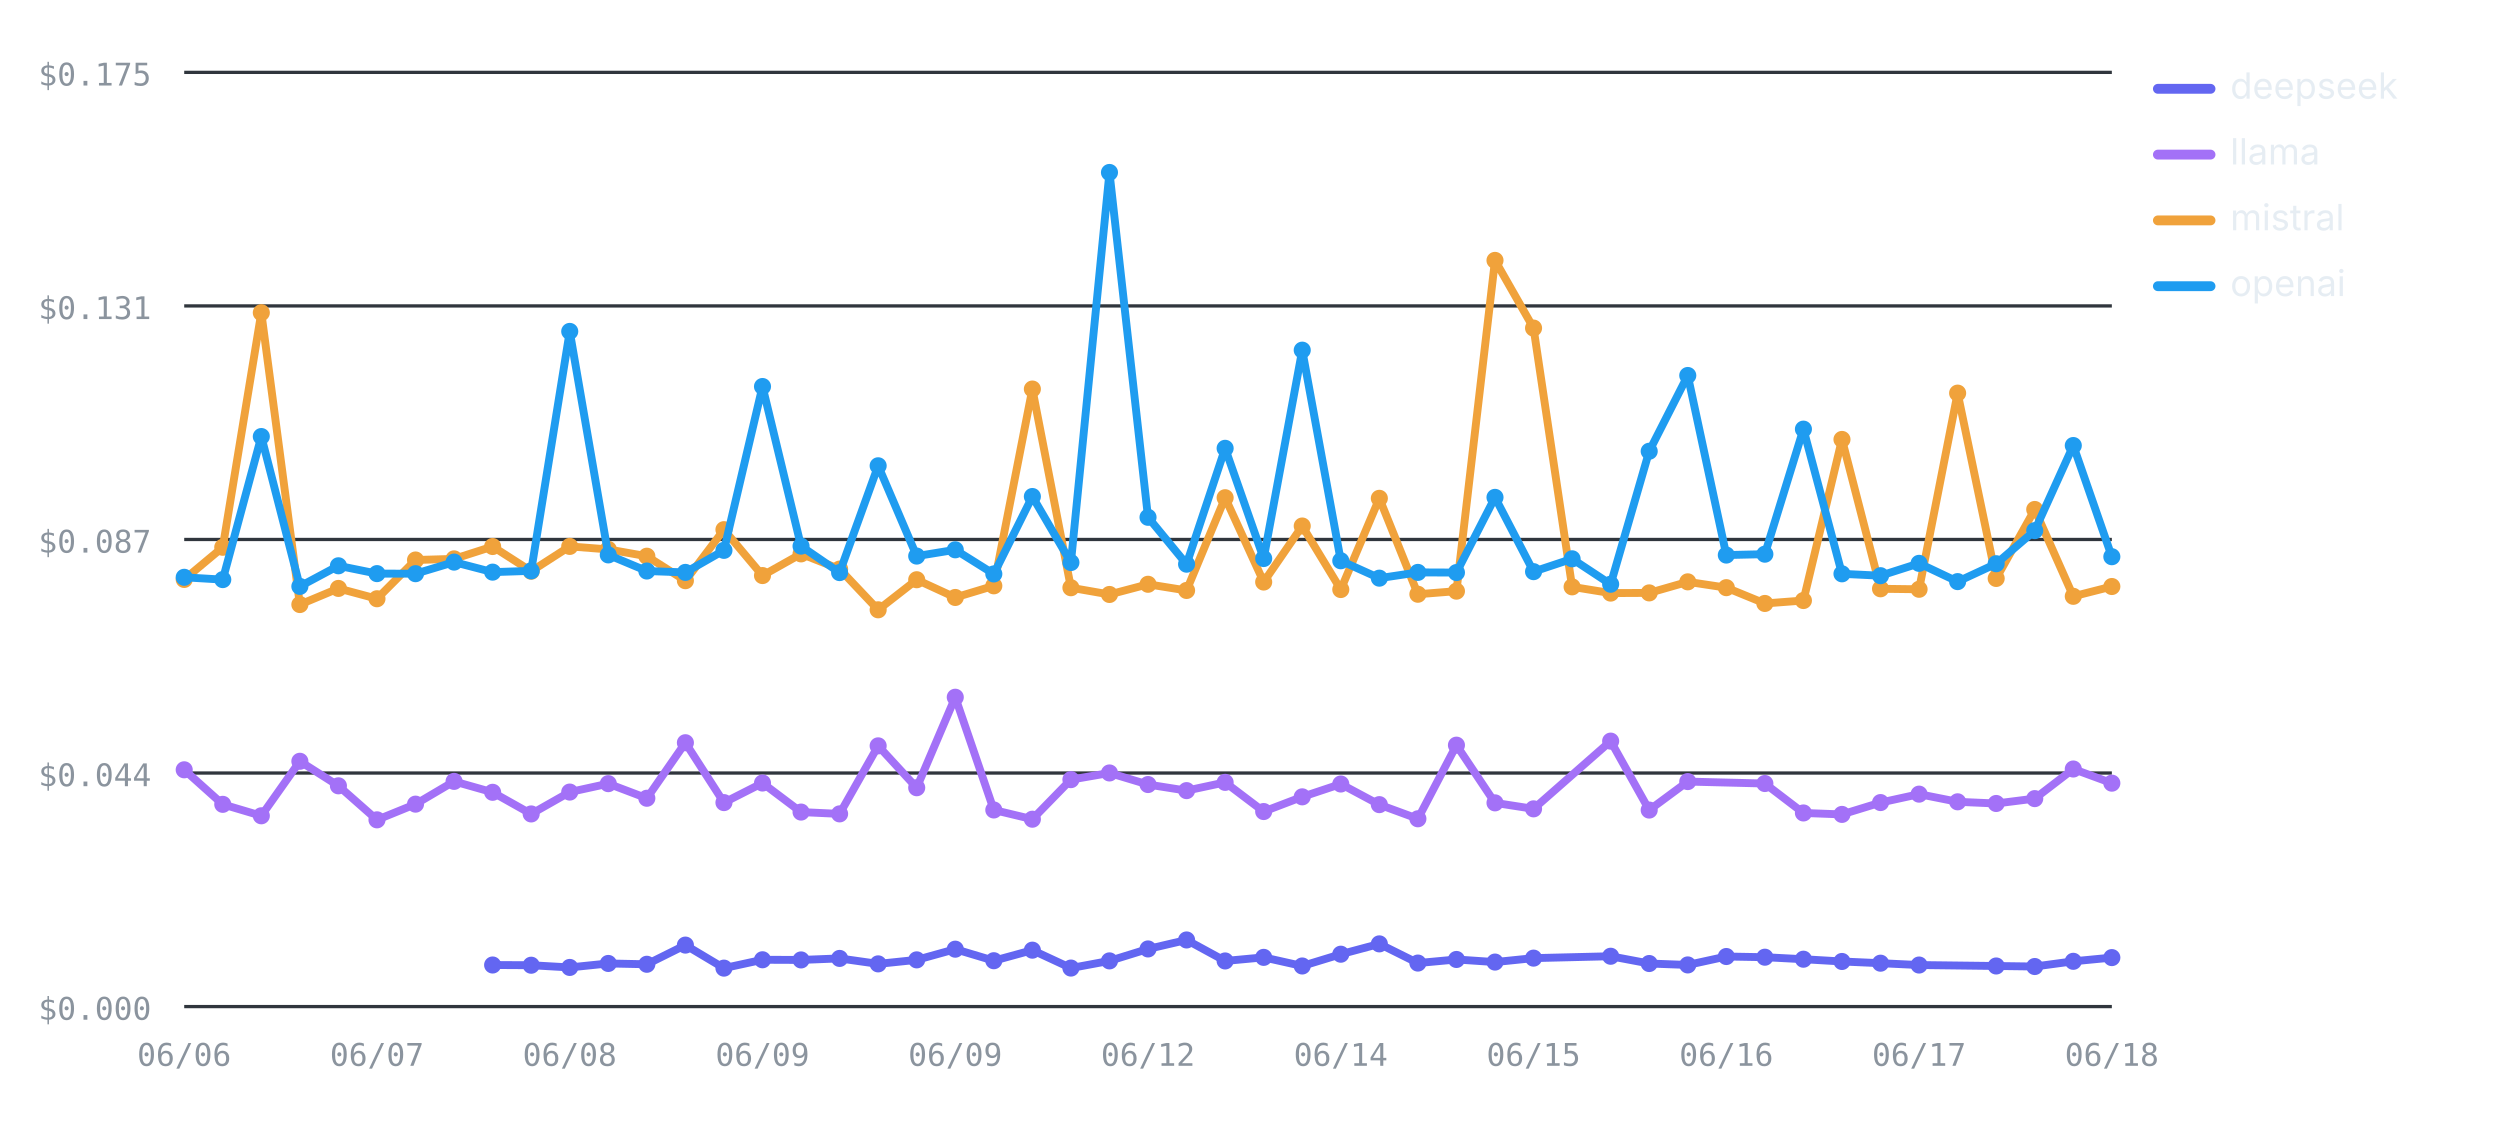
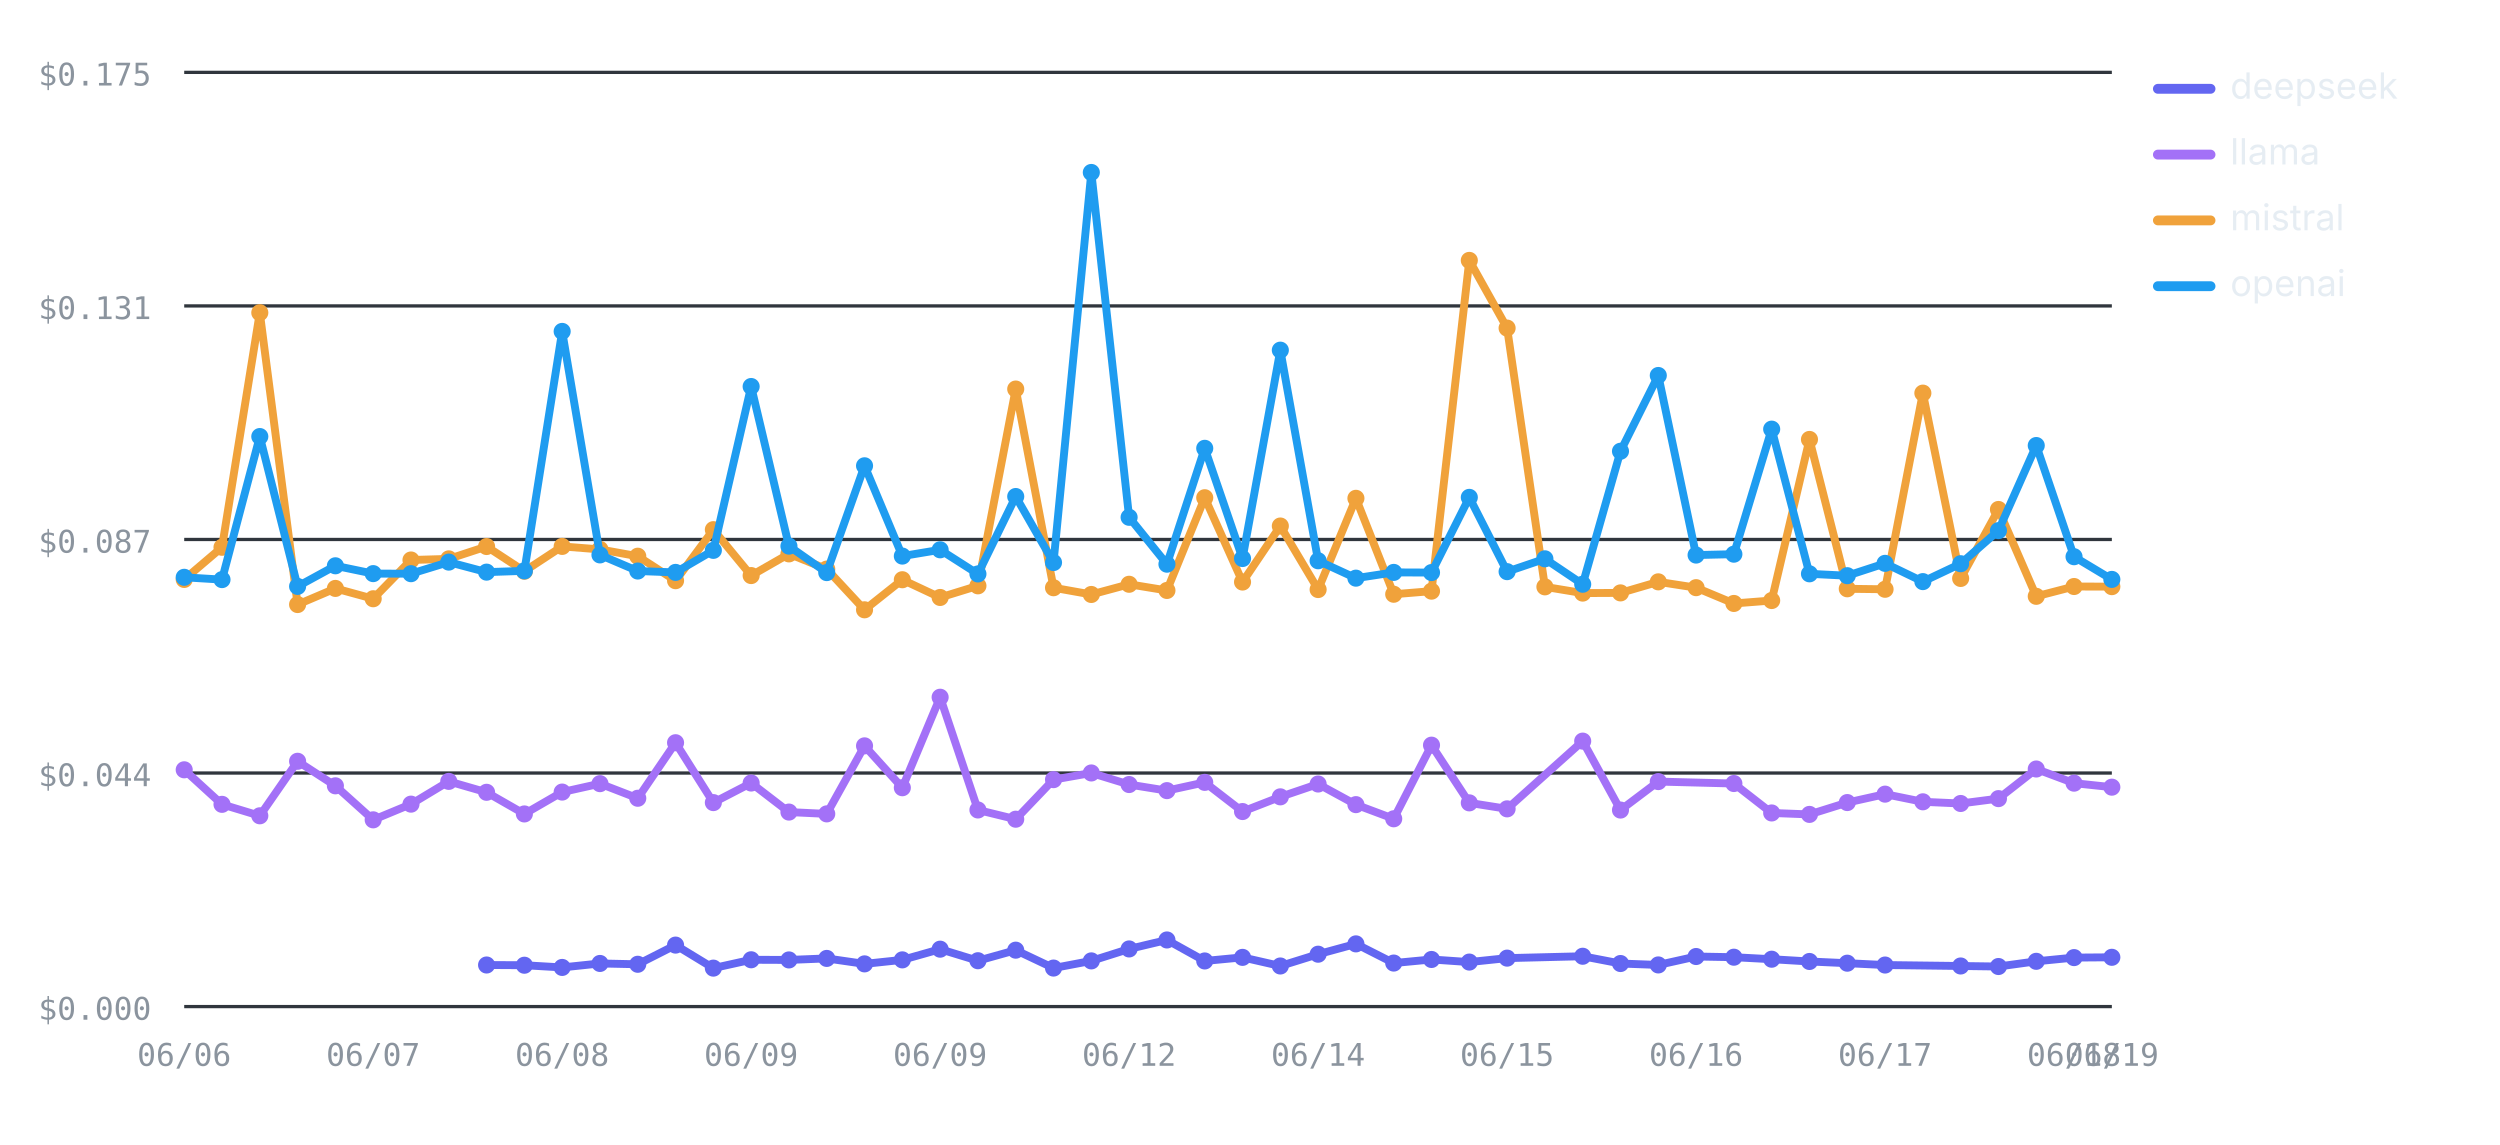
<svg xmlns="http://www.w3.org/2000/svg" viewBox="0 0 760 348" width="760" height="348" role="img" aria-label="Cost per test by provider over runs — openai highest, deepseek lowest" font-family="-apple-system,BlinkMacSystemFont,'Segoe UI',system-ui,sans-serif">
  <line x1="56" y1="306" x2="642" y2="306" stroke="#30363d" stroke-width="1" />
  <text x="46" y="310" font-size="9.5" font-weight="400" text-anchor="end" fill="#8b949e" font-family="ui-monospace,SFMono-Regular,Menlo,monospace">$0.000</text>
  <line x1="56" y1="235" x2="642" y2="235" stroke="#30363d" stroke-width="1" />
  <text x="46" y="239" font-size="9.5" font-weight="400" text-anchor="end" fill="#8b949e" font-family="ui-monospace,SFMono-Regular,Menlo,monospace">$0.044</text>
  <line x1="56" y1="164" x2="642" y2="164" stroke="#30363d" stroke-width="1" />
  <text x="46" y="168" font-size="9.5" font-weight="400" text-anchor="end" fill="#8b949e" font-family="ui-monospace,SFMono-Regular,Menlo,monospace">$0.087</text>
  <line x1="56" y1="93" x2="642" y2="93" stroke="#30363d" stroke-width="1" />
  <text x="46" y="97" font-size="9.5" font-weight="400" text-anchor="end" fill="#8b949e" font-family="ui-monospace,SFMono-Regular,Menlo,monospace">$0.131</text>
  <line x1="56" y1="22" x2="642" y2="22" stroke="#30363d" stroke-width="1" />
  <text x="46" y="26" font-size="9.5" font-weight="400" text-anchor="end" fill="#8b949e" font-family="ui-monospace,SFMono-Regular,Menlo,monospace">$0.175</text>
  <text x="56" y="324" font-size="9.5" font-weight="400" text-anchor="middle" fill="#8b949e" font-family="ui-monospace,SFMono-Regular,Menlo,monospace">06/06</text>
-   <text x="114.6" y="324" font-size="9.5" font-weight="400" text-anchor="middle" fill="#8b949e" font-family="ui-monospace,SFMono-Regular,Menlo,monospace">06/07</text>
-   <text x="173.2" y="324" font-size="9.5" font-weight="400" text-anchor="middle" fill="#8b949e" font-family="ui-monospace,SFMono-Regular,Menlo,monospace">06/08</text>
-   <text x="231.8" y="324" font-size="9.5" font-weight="400" text-anchor="middle" fill="#8b949e" font-family="ui-monospace,SFMono-Regular,Menlo,monospace">06/09</text>
-   <text x="290.4" y="324" font-size="9.5" font-weight="400" text-anchor="middle" fill="#8b949e" font-family="ui-monospace,SFMono-Regular,Menlo,monospace">06/09</text>
-   <text x="349" y="324" font-size="9.5" font-weight="400" text-anchor="middle" fill="#8b949e" font-family="ui-monospace,SFMono-Regular,Menlo,monospace">06/12</text>
-   <text x="407.6" y="324" font-size="9.5" font-weight="400" text-anchor="middle" fill="#8b949e" font-family="ui-monospace,SFMono-Regular,Menlo,monospace">06/14</text>
-   <text x="466.2" y="324" font-size="9.5" font-weight="400" text-anchor="middle" fill="#8b949e" font-family="ui-monospace,SFMono-Regular,Menlo,monospace">06/15</text>
-   <text x="524.8" y="324" font-size="9.5" font-weight="400" text-anchor="middle" fill="#8b949e" font-family="ui-monospace,SFMono-Regular,Menlo,monospace">06/16</text>
-   <text x="583.4" y="324" font-size="9.5" font-weight="400" text-anchor="middle" fill="#8b949e" font-family="ui-monospace,SFMono-Regular,Menlo,monospace">06/17</text>
-   <text x="642" y="324" font-size="9.5" font-weight="400" text-anchor="middle" fill="#8b949e" font-family="ui-monospace,SFMono-Regular,Menlo,monospace">06/18</text>
-   <polyline fill="none" stroke="#6366F1" stroke-width="2.4" stroke-linejoin="round" stroke-linecap="round" points="149.76,293.36 161.48,293.43 173.2,294.1 184.92,292.89 196.64,293.14 208.36,287.31 220.08,294.31 231.8,291.77 243.52,291.82 255.24,291.36 266.96,293.02 278.68,291.8 290.4,288.55 302.12,292.06 313.84,288.85 325.56,294.29 337.28,292.11 349,288.48 360.72,285.75 372.44,292.13 384.16,291.04 395.88,293.66 407.6,290.08 419.32,286.94 431.04,292.77 442.76,291.68 454.48,292.47 466.2,291.27 489.64,290.7 501.36,292.91 513.08,293.34 524.8,290.78 536.52,290.99 548.24,291.6 559.96,292.29 571.68,292.81 583.4,293.37 606.84,293.66 618.56,293.82 630.28,292.24 642,291.11" />
-   <circle cx="149.76" cy="293.36" r="2.6" fill="#6366F1" />
-   <circle cx="161.48" cy="293.43" r="2.6" fill="#6366F1" />
-   <circle cx="173.2" cy="294.1" r="2.6" fill="#6366F1" />
-   <circle cx="184.92" cy="292.89" r="2.6" fill="#6366F1" />
-   <circle cx="196.64" cy="293.14" r="2.6" fill="#6366F1" />
-   <circle cx="208.36" cy="287.31" r="2.6" fill="#6366F1" />
-   <circle cx="220.08" cy="294.31" r="2.6" fill="#6366F1" />
-   <circle cx="231.8" cy="291.77" r="2.6" fill="#6366F1" />
-   <circle cx="243.52" cy="291.82" r="2.6" fill="#6366F1" />
-   <circle cx="255.24" cy="291.36" r="2.6" fill="#6366F1" />
-   <circle cx="266.96" cy="293.02" r="2.6" fill="#6366F1" />
-   <circle cx="278.68" cy="291.8" r="2.6" fill="#6366F1" />
-   <circle cx="290.4" cy="288.55" r="2.6" fill="#6366F1" />
-   <circle cx="302.12" cy="292.06" r="2.6" fill="#6366F1" />
-   <circle cx="313.84" cy="288.85" r="2.6" fill="#6366F1" />
-   <circle cx="325.56" cy="294.29" r="2.6" fill="#6366F1" />
-   <circle cx="337.28" cy="292.11" r="2.6" fill="#6366F1" />
-   <circle cx="349" cy="288.48" r="2.6" fill="#6366F1" />
-   <circle cx="360.72" cy="285.75" r="2.6" fill="#6366F1" />
-   <circle cx="372.44" cy="292.13" r="2.6" fill="#6366F1" />
-   <circle cx="384.16" cy="291.04" r="2.6" fill="#6366F1" />
-   <circle cx="395.88" cy="293.66" r="2.6" fill="#6366F1" />
-   <circle cx="407.6" cy="290.08" r="2.6" fill="#6366F1" />
-   <circle cx="419.32" cy="286.94" r="2.6" fill="#6366F1" />
-   <circle cx="431.04" cy="292.77" r="2.6" fill="#6366F1" />
-   <circle cx="442.76" cy="291.68" r="2.6" fill="#6366F1" />
-   <circle cx="454.48" cy="292.47" r="2.6" fill="#6366F1" />
-   <circle cx="466.2" cy="291.27" r="2.6" fill="#6366F1" />
-   <circle cx="489.64" cy="290.7" r="2.6" fill="#6366F1" />
-   <circle cx="501.36" cy="292.91" r="2.6" fill="#6366F1" />
-   <circle cx="513.08" cy="293.34" r="2.6" fill="#6366F1" />
-   <circle cx="524.8" cy="290.78" r="2.6" fill="#6366F1" />
-   <circle cx="536.52" cy="290.99" r="2.6" fill="#6366F1" />
-   <circle cx="548.24" cy="291.6" r="2.6" fill="#6366F1" />
-   <circle cx="559.96" cy="292.29" r="2.6" fill="#6366F1" />
-   <circle cx="571.68" cy="292.81" r="2.6" fill="#6366F1" />
-   <circle cx="583.4" cy="293.37" r="2.6" fill="#6366F1" />
-   <circle cx="606.84" cy="293.66" r="2.6" fill="#6366F1" />
-   <circle cx="618.56" cy="293.82" r="2.6" fill="#6366F1" />
-   <circle cx="630.28" cy="292.24" r="2.6" fill="#6366F1" />
-   <circle cx="642" cy="291.11" r="2.6" fill="#6366F1" />
-   <polyline fill="none" stroke="#A371F7" stroke-width="2.4" stroke-linejoin="round" stroke-linecap="round" points="56,234.02 67.72,244.52 79.44,248 91.16,231.43 102.88,238.89 114.6,249.23 126.32,244.46 138.04,237.54 149.76,240.86 161.48,247.44 173.2,240.79 184.92,238.23 196.64,242.67 208.36,225.79 220.08,243.99 231.8,238.04 243.52,246.87 255.24,247.42 266.96,226.74 278.68,239.47 290.4,211.96 302.12,246.23 313.84,249.04 325.56,237.01 337.28,234.98 349,238.5 360.72,240.35 372.44,237.84 384.16,246.71 395.88,242.24 407.6,238.34 419.32,244.61 431.04,248.91 442.76,226.53 454.48,244.07 466.2,245.89 489.64,225.3 501.36,246.26 513.08,237.6 536.52,238.19 548.24,247.14 559.96,247.58 571.68,243.98 583.4,241.42 595.12,243.75 606.84,244.26 618.56,242.78 630.28,233.78 642,238.08" />
+   <text x="113.45" y="324" font-size="9.5" font-weight="400" text-anchor="middle" fill="#8b949e" font-family="ui-monospace,SFMono-Regular,Menlo,monospace">06/07</text>
+   <text x="170.9" y="324" font-size="9.5" font-weight="400" text-anchor="middle" fill="#8b949e" font-family="ui-monospace,SFMono-Regular,Menlo,monospace">06/08</text>
+   <text x="228.35" y="324" font-size="9.5" font-weight="400" text-anchor="middle" fill="#8b949e" font-family="ui-monospace,SFMono-Regular,Menlo,monospace">06/09</text>
+   <text x="285.8" y="324" font-size="9.5" font-weight="400" text-anchor="middle" fill="#8b949e" font-family="ui-monospace,SFMono-Regular,Menlo,monospace">06/09</text>
+   <text x="343.25" y="324" font-size="9.5" font-weight="400" text-anchor="middle" fill="#8b949e" font-family="ui-monospace,SFMono-Regular,Menlo,monospace">06/12</text>
+   <text x="400.71" y="324" font-size="9.5" font-weight="400" text-anchor="middle" fill="#8b949e" font-family="ui-monospace,SFMono-Regular,Menlo,monospace">06/14</text>
+   <text x="458.16" y="324" font-size="9.5" font-weight="400" text-anchor="middle" fill="#8b949e" font-family="ui-monospace,SFMono-Regular,Menlo,monospace">06/15</text>
+   <text x="515.61" y="324" font-size="9.5" font-weight="400" text-anchor="middle" fill="#8b949e" font-family="ui-monospace,SFMono-Regular,Menlo,monospace">06/16</text>
+   <text x="573.06" y="324" font-size="9.5" font-weight="400" text-anchor="middle" fill="#8b949e" font-family="ui-monospace,SFMono-Regular,Menlo,monospace">06/17</text>
+   <text x="630.51" y="324" font-size="9.5" font-weight="400" text-anchor="middle" fill="#8b949e" font-family="ui-monospace,SFMono-Regular,Menlo,monospace">06/18</text>
+   <text x="642" y="324" font-size="9.5" font-weight="400" text-anchor="middle" fill="#8b949e" font-family="ui-monospace,SFMono-Regular,Menlo,monospace">06/19</text>
+   <polyline fill="none" stroke="#6366F1" stroke-width="2.4" stroke-linejoin="round" stroke-linecap="round" points="147.92,293.36 159.41,293.43 170.9,294.1 182.39,292.89 193.88,293.14 205.37,287.31 216.86,294.31 228.35,291.77 239.84,291.82 251.33,291.36 262.82,293.02 274.31,291.8 285.8,288.55 297.29,292.06 308.78,288.85 320.27,294.29 331.76,292.11 343.25,288.48 354.75,285.75 366.24,292.13 377.73,291.04 389.22,293.66 400.71,290.08 412.2,286.94 423.69,292.77 435.18,291.68 446.67,292.47 458.16,291.27 481.14,290.7 492.63,292.91 504.12,293.34 515.61,290.78 527.1,290.99 538.59,291.6 550.08,292.29 561.57,292.81 573.06,293.37 596.04,293.66 607.53,293.82 619.02,292.24 630.51,291.11 642,291.02" />
+   <circle cx="147.92" cy="293.36" r="2.6" fill="#6366F1" />
+   <circle cx="159.41" cy="293.43" r="2.6" fill="#6366F1" />
+   <circle cx="170.9" cy="294.1" r="2.6" fill="#6366F1" />
+   <circle cx="182.39" cy="292.89" r="2.6" fill="#6366F1" />
+   <circle cx="193.88" cy="293.14" r="2.6" fill="#6366F1" />
+   <circle cx="205.37" cy="287.31" r="2.6" fill="#6366F1" />
+   <circle cx="216.86" cy="294.31" r="2.6" fill="#6366F1" />
+   <circle cx="228.35" cy="291.77" r="2.6" fill="#6366F1" />
+   <circle cx="239.84" cy="291.82" r="2.6" fill="#6366F1" />
+   <circle cx="251.33" cy="291.36" r="2.6" fill="#6366F1" />
+   <circle cx="262.82" cy="293.02" r="2.6" fill="#6366F1" />
+   <circle cx="274.31" cy="291.8" r="2.6" fill="#6366F1" />
+   <circle cx="285.8" cy="288.55" r="2.6" fill="#6366F1" />
+   <circle cx="297.29" cy="292.06" r="2.6" fill="#6366F1" />
+   <circle cx="308.78" cy="288.85" r="2.6" fill="#6366F1" />
+   <circle cx="320.27" cy="294.29" r="2.6" fill="#6366F1" />
+   <circle cx="331.76" cy="292.11" r="2.6" fill="#6366F1" />
+   <circle cx="343.25" cy="288.48" r="2.6" fill="#6366F1" />
+   <circle cx="354.75" cy="285.75" r="2.6" fill="#6366F1" />
+   <circle cx="366.24" cy="292.13" r="2.6" fill="#6366F1" />
+   <circle cx="377.73" cy="291.04" r="2.6" fill="#6366F1" />
+   <circle cx="389.22" cy="293.66" r="2.6" fill="#6366F1" />
+   <circle cx="400.71" cy="290.08" r="2.6" fill="#6366F1" />
+   <circle cx="412.2" cy="286.94" r="2.6" fill="#6366F1" />
+   <circle cx="423.69" cy="292.77" r="2.6" fill="#6366F1" />
+   <circle cx="435.18" cy="291.68" r="2.6" fill="#6366F1" />
+   <circle cx="446.67" cy="292.47" r="2.6" fill="#6366F1" />
+   <circle cx="458.16" cy="291.27" r="2.6" fill="#6366F1" />
+   <circle cx="481.14" cy="290.7" r="2.6" fill="#6366F1" />
+   <circle cx="492.63" cy="292.91" r="2.6" fill="#6366F1" />
+   <circle cx="504.12" cy="293.34" r="2.6" fill="#6366F1" />
+   <circle cx="515.61" cy="290.78" r="2.6" fill="#6366F1" />
+   <circle cx="527.1" cy="290.99" r="2.6" fill="#6366F1" />
+   <circle cx="538.59" cy="291.6" r="2.6" fill="#6366F1" />
+   <circle cx="550.08" cy="292.29" r="2.6" fill="#6366F1" />
+   <circle cx="561.57" cy="292.81" r="2.6" fill="#6366F1" />
+   <circle cx="573.06" cy="293.37" r="2.6" fill="#6366F1" />
+   <circle cx="596.04" cy="293.66" r="2.6" fill="#6366F1" />
+   <circle cx="607.53" cy="293.82" r="2.6" fill="#6366F1" />
+   <circle cx="619.02" cy="292.24" r="2.6" fill="#6366F1" />
+   <circle cx="630.51" cy="291.11" r="2.6" fill="#6366F1" />
+   <circle cx="642" cy="291.02" r="2.6" fill="#6366F1" />
+   <polyline fill="none" stroke="#A371F7" stroke-width="2.4" stroke-linejoin="round" stroke-linecap="round" points="56,234.02 67.49,244.52 78.98,248 90.47,231.43 101.96,238.89 113.45,249.23 124.94,244.46 136.43,237.54 147.92,240.86 159.41,247.44 170.9,240.79 182.39,238.23 193.88,242.67 205.37,225.79 216.86,243.99 228.35,238.04 239.84,246.87 251.33,247.42 262.82,226.74 274.31,239.47 285.8,211.96 297.29,246.23 308.78,249.04 320.27,237.01 331.76,234.98 343.25,238.5 354.75,240.35 366.24,237.84 377.73,246.71 389.22,242.24 400.71,238.34 412.2,244.61 423.69,248.91 435.18,226.53 446.67,244.07 458.16,245.89 481.14,225.3 492.63,246.26 504.12,237.6 527.1,238.19 538.59,247.14 550.08,247.58 561.57,243.98 573.06,241.42 584.55,243.75 596.04,244.26 607.53,242.78 619.02,233.78 630.51,238.08 642,239.3" />
  <circle cx="56" cy="234.02" r="2.6" fill="#A371F7" />
-   <circle cx="67.72" cy="244.52" r="2.6" fill="#A371F7" />
-   <circle cx="79.44" cy="248" r="2.6" fill="#A371F7" />
-   <circle cx="91.16" cy="231.43" r="2.6" fill="#A371F7" />
-   <circle cx="102.88" cy="238.89" r="2.6" fill="#A371F7" />
-   <circle cx="114.6" cy="249.23" r="2.6" fill="#A371F7" />
-   <circle cx="126.32" cy="244.46" r="2.6" fill="#A371F7" />
-   <circle cx="138.04" cy="237.54" r="2.6" fill="#A371F7" />
-   <circle cx="149.76" cy="240.86" r="2.6" fill="#A371F7" />
-   <circle cx="161.48" cy="247.44" r="2.6" fill="#A371F7" />
-   <circle cx="173.2" cy="240.79" r="2.6" fill="#A371F7" />
-   <circle cx="184.92" cy="238.23" r="2.6" fill="#A371F7" />
-   <circle cx="196.64" cy="242.67" r="2.6" fill="#A371F7" />
-   <circle cx="208.36" cy="225.79" r="2.6" fill="#A371F7" />
-   <circle cx="220.08" cy="243.99" r="2.6" fill="#A371F7" />
-   <circle cx="231.8" cy="238.04" r="2.6" fill="#A371F7" />
-   <circle cx="243.52" cy="246.87" r="2.6" fill="#A371F7" />
-   <circle cx="255.24" cy="247.42" r="2.6" fill="#A371F7" />
-   <circle cx="266.96" cy="226.74" r="2.6" fill="#A371F7" />
-   <circle cx="278.68" cy="239.47" r="2.6" fill="#A371F7" />
-   <circle cx="290.4" cy="211.96" r="2.6" fill="#A371F7" />
-   <circle cx="302.12" cy="246.23" r="2.6" fill="#A371F7" />
-   <circle cx="313.84" cy="249.04" r="2.6" fill="#A371F7" />
-   <circle cx="325.56" cy="237.01" r="2.6" fill="#A371F7" />
-   <circle cx="337.28" cy="234.98" r="2.6" fill="#A371F7" />
-   <circle cx="349" cy="238.5" r="2.6" fill="#A371F7" />
-   <circle cx="360.72" cy="240.35" r="2.6" fill="#A371F7" />
-   <circle cx="372.44" cy="237.84" r="2.6" fill="#A371F7" />
-   <circle cx="384.16" cy="246.71" r="2.6" fill="#A371F7" />
-   <circle cx="395.88" cy="242.24" r="2.6" fill="#A371F7" />
-   <circle cx="407.6" cy="238.34" r="2.6" fill="#A371F7" />
-   <circle cx="419.32" cy="244.61" r="2.6" fill="#A371F7" />
-   <circle cx="431.04" cy="248.91" r="2.6" fill="#A371F7" />
-   <circle cx="442.76" cy="226.53" r="2.6" fill="#A371F7" />
-   <circle cx="454.48" cy="244.07" r="2.6" fill="#A371F7" />
-   <circle cx="466.2" cy="245.89" r="2.6" fill="#A371F7" />
-   <circle cx="489.64" cy="225.3" r="2.6" fill="#A371F7" />
-   <circle cx="501.36" cy="246.26" r="2.6" fill="#A371F7" />
-   <circle cx="513.08" cy="237.6" r="2.6" fill="#A371F7" />
-   <circle cx="536.52" cy="238.19" r="2.6" fill="#A371F7" />
-   <circle cx="548.24" cy="247.14" r="2.6" fill="#A371F7" />
-   <circle cx="559.96" cy="247.58" r="2.6" fill="#A371F7" />
-   <circle cx="571.68" cy="243.98" r="2.6" fill="#A371F7" />
-   <circle cx="583.4" cy="241.42" r="2.6" fill="#A371F7" />
-   <circle cx="595.12" cy="243.75" r="2.6" fill="#A371F7" />
-   <circle cx="606.84" cy="244.26" r="2.6" fill="#A371F7" />
-   <circle cx="618.56" cy="242.78" r="2.6" fill="#A371F7" />
-   <circle cx="630.28" cy="233.78" r="2.6" fill="#A371F7" />
-   <circle cx="642" cy="238.08" r="2.6" fill="#A371F7" />
-   <polyline fill="none" stroke="#F0A23B" stroke-width="2.4" stroke-linejoin="round" stroke-linecap="round" points="56,176.15 67.72,166.37 79.44,95.06 91.16,183.78 102.88,178.88 114.6,182.02 126.32,170.24 138.04,169.9 149.76,166.14 161.48,173.66 173.2,166.11 184.92,167.02 196.64,169.09 208.36,176.53 220.08,161.02 231.8,174.97 243.52,168.38 255.24,173 266.96,185.38 278.68,176.24 290.4,181.63 302.12,178.09 313.84,118.27 325.56,178.67 337.28,180.72 349,177.62 360.72,179.5 372.44,151.31 384.16,176.94 395.88,159.91 407.6,179.22 419.32,151.49 431.04,180.65 442.76,179.71 454.48,79.16 466.2,99.74 477.92,178.4 489.64,180.3 501.36,180.24 513.08,176.88 524.8,178.65 536.52,183.45 548.24,182.56 559.96,133.59 571.68,178.99 583.4,179.14 595.12,119.51 606.84,175.85 618.56,154.88 630.28,181.28 642,178.3" />
+   <circle cx="67.49" cy="244.52" r="2.6" fill="#A371F7" />
+   <circle cx="78.98" cy="248" r="2.6" fill="#A371F7" />
+   <circle cx="90.47" cy="231.43" r="2.6" fill="#A371F7" />
+   <circle cx="101.96" cy="238.89" r="2.6" fill="#A371F7" />
+   <circle cx="113.45" cy="249.23" r="2.6" fill="#A371F7" />
+   <circle cx="124.94" cy="244.46" r="2.6" fill="#A371F7" />
+   <circle cx="136.43" cy="237.54" r="2.6" fill="#A371F7" />
+   <circle cx="147.92" cy="240.86" r="2.6" fill="#A371F7" />
+   <circle cx="159.41" cy="247.44" r="2.6" fill="#A371F7" />
+   <circle cx="170.9" cy="240.79" r="2.6" fill="#A371F7" />
+   <circle cx="182.39" cy="238.23" r="2.6" fill="#A371F7" />
+   <circle cx="193.88" cy="242.67" r="2.6" fill="#A371F7" />
+   <circle cx="205.37" cy="225.79" r="2.6" fill="#A371F7" />
+   <circle cx="216.86" cy="243.99" r="2.6" fill="#A371F7" />
+   <circle cx="228.35" cy="238.04" r="2.6" fill="#A371F7" />
+   <circle cx="239.84" cy="246.87" r="2.6" fill="#A371F7" />
+   <circle cx="251.33" cy="247.42" r="2.6" fill="#A371F7" />
+   <circle cx="262.82" cy="226.74" r="2.6" fill="#A371F7" />
+   <circle cx="274.31" cy="239.47" r="2.6" fill="#A371F7" />
+   <circle cx="285.8" cy="211.96" r="2.6" fill="#A371F7" />
+   <circle cx="297.29" cy="246.23" r="2.6" fill="#A371F7" />
+   <circle cx="308.78" cy="249.04" r="2.6" fill="#A371F7" />
+   <circle cx="320.27" cy="237.01" r="2.6" fill="#A371F7" />
+   <circle cx="331.76" cy="234.98" r="2.6" fill="#A371F7" />
+   <circle cx="343.25" cy="238.5" r="2.6" fill="#A371F7" />
+   <circle cx="354.75" cy="240.35" r="2.6" fill="#A371F7" />
+   <circle cx="366.24" cy="237.84" r="2.6" fill="#A371F7" />
+   <circle cx="377.73" cy="246.71" r="2.6" fill="#A371F7" />
+   <circle cx="389.22" cy="242.24" r="2.6" fill="#A371F7" />
+   <circle cx="400.71" cy="238.34" r="2.6" fill="#A371F7" />
+   <circle cx="412.2" cy="244.61" r="2.6" fill="#A371F7" />
+   <circle cx="423.69" cy="248.91" r="2.6" fill="#A371F7" />
+   <circle cx="435.18" cy="226.53" r="2.6" fill="#A371F7" />
+   <circle cx="446.67" cy="244.07" r="2.6" fill="#A371F7" />
+   <circle cx="458.16" cy="245.89" r="2.6" fill="#A371F7" />
+   <circle cx="481.14" cy="225.3" r="2.6" fill="#A371F7" />
+   <circle cx="492.63" cy="246.26" r="2.6" fill="#A371F7" />
+   <circle cx="504.12" cy="237.6" r="2.6" fill="#A371F7" />
+   <circle cx="527.1" cy="238.19" r="2.6" fill="#A371F7" />
+   <circle cx="538.59" cy="247.14" r="2.6" fill="#A371F7" />
+   <circle cx="550.08" cy="247.58" r="2.6" fill="#A371F7" />
+   <circle cx="561.57" cy="243.98" r="2.6" fill="#A371F7" />
+   <circle cx="573.06" cy="241.42" r="2.6" fill="#A371F7" />
+   <circle cx="584.55" cy="243.75" r="2.6" fill="#A371F7" />
+   <circle cx="596.04" cy="244.26" r="2.6" fill="#A371F7" />
+   <circle cx="607.53" cy="242.78" r="2.6" fill="#A371F7" />
+   <circle cx="619.02" cy="233.78" r="2.6" fill="#A371F7" />
+   <circle cx="630.51" cy="238.08" r="2.6" fill="#A371F7" />
+   <circle cx="642" cy="239.3" r="2.6" fill="#A371F7" />
+   <polyline fill="none" stroke="#F0A23B" stroke-width="2.4" stroke-linejoin="round" stroke-linecap="round" points="56,176.15 67.49,166.37 78.98,95.06 90.47,183.78 101.96,178.88 113.45,182.02 124.94,170.24 136.43,169.9 147.92,166.14 159.41,173.66 170.9,166.11 182.39,167.02 193.88,169.09 205.37,176.53 216.86,161.02 228.35,174.97 239.84,168.38 251.33,173 262.82,185.38 274.31,176.24 285.8,181.63 297.29,178.09 308.78,118.27 320.27,178.67 331.76,180.72 343.25,177.62 354.75,179.5 366.24,151.31 377.73,176.94 389.22,159.91 400.71,179.22 412.2,151.49 423.69,180.65 435.18,179.71 446.67,79.16 458.16,99.74 469.65,178.4 481.14,180.3 492.63,180.24 504.12,176.88 515.61,178.65 527.1,183.45 538.59,182.56 550.08,133.59 561.57,178.99 573.06,179.14 584.55,119.51 596.04,175.85 607.53,154.88 619.02,181.28 630.51,178.3 642,178.34" />
  <circle cx="56" cy="176.15" r="2.6" fill="#F0A23B" />
-   <circle cx="67.72" cy="166.37" r="2.6" fill="#F0A23B" />
-   <circle cx="79.44" cy="95.06" r="2.6" fill="#F0A23B" />
-   <circle cx="91.16" cy="183.78" r="2.6" fill="#F0A23B" />
-   <circle cx="102.88" cy="178.88" r="2.6" fill="#F0A23B" />
-   <circle cx="114.6" cy="182.02" r="2.6" fill="#F0A23B" />
-   <circle cx="126.32" cy="170.24" r="2.6" fill="#F0A23B" />
-   <circle cx="138.04" cy="169.9" r="2.6" fill="#F0A23B" />
-   <circle cx="149.76" cy="166.14" r="2.6" fill="#F0A23B" />
-   <circle cx="161.48" cy="173.66" r="2.6" fill="#F0A23B" />
-   <circle cx="173.2" cy="166.11" r="2.6" fill="#F0A23B" />
-   <circle cx="184.92" cy="167.02" r="2.6" fill="#F0A23B" />
-   <circle cx="196.64" cy="169.09" r="2.6" fill="#F0A23B" />
-   <circle cx="208.36" cy="176.53" r="2.6" fill="#F0A23B" />
-   <circle cx="220.08" cy="161.02" r="2.6" fill="#F0A23B" />
-   <circle cx="231.8" cy="174.97" r="2.6" fill="#F0A23B" />
-   <circle cx="243.52" cy="168.38" r="2.6" fill="#F0A23B" />
-   <circle cx="255.24" cy="173" r="2.6" fill="#F0A23B" />
-   <circle cx="266.96" cy="185.38" r="2.6" fill="#F0A23B" />
-   <circle cx="278.68" cy="176.24" r="2.6" fill="#F0A23B" />
-   <circle cx="290.4" cy="181.63" r="2.6" fill="#F0A23B" />
-   <circle cx="302.12" cy="178.09" r="2.6" fill="#F0A23B" />
-   <circle cx="313.84" cy="118.27" r="2.6" fill="#F0A23B" />
-   <circle cx="325.56" cy="178.67" r="2.6" fill="#F0A23B" />
-   <circle cx="337.28" cy="180.72" r="2.6" fill="#F0A23B" />
-   <circle cx="349" cy="177.62" r="2.6" fill="#F0A23B" />
-   <circle cx="360.72" cy="179.5" r="2.6" fill="#F0A23B" />
-   <circle cx="372.44" cy="151.31" r="2.6" fill="#F0A23B" />
-   <circle cx="384.16" cy="176.94" r="2.6" fill="#F0A23B" />
-   <circle cx="395.88" cy="159.91" r="2.6" fill="#F0A23B" />
-   <circle cx="407.6" cy="179.22" r="2.6" fill="#F0A23B" />
-   <circle cx="419.32" cy="151.49" r="2.6" fill="#F0A23B" />
-   <circle cx="431.04" cy="180.65" r="2.6" fill="#F0A23B" />
-   <circle cx="442.76" cy="179.71" r="2.6" fill="#F0A23B" />
-   <circle cx="454.48" cy="79.16" r="2.6" fill="#F0A23B" />
-   <circle cx="466.2" cy="99.74" r="2.6" fill="#F0A23B" />
-   <circle cx="477.92" cy="178.4" r="2.6" fill="#F0A23B" />
-   <circle cx="489.64" cy="180.3" r="2.6" fill="#F0A23B" />
-   <circle cx="501.36" cy="180.24" r="2.6" fill="#F0A23B" />
-   <circle cx="513.08" cy="176.88" r="2.6" fill="#F0A23B" />
-   <circle cx="524.8" cy="178.65" r="2.6" fill="#F0A23B" />
-   <circle cx="536.52" cy="183.45" r="2.6" fill="#F0A23B" />
-   <circle cx="548.24" cy="182.56" r="2.6" fill="#F0A23B" />
-   <circle cx="559.96" cy="133.59" r="2.6" fill="#F0A23B" />
-   <circle cx="571.68" cy="178.99" r="2.6" fill="#F0A23B" />
-   <circle cx="583.4" cy="179.14" r="2.6" fill="#F0A23B" />
-   <circle cx="595.12" cy="119.51" r="2.6" fill="#F0A23B" />
-   <circle cx="606.84" cy="175.85" r="2.6" fill="#F0A23B" />
-   <circle cx="618.56" cy="154.88" r="2.6" fill="#F0A23B" />
-   <circle cx="630.28" cy="181.28" r="2.6" fill="#F0A23B" />
-   <circle cx="642" cy="178.3" r="2.6" fill="#F0A23B" />
-   <polyline fill="none" stroke="#1F9CF0" stroke-width="2.4" stroke-linejoin="round" stroke-linecap="round" points="56,175.5 67.72,176.2 79.44,132.71 91.16,178.27 102.88,172 114.6,174.38 126.32,174.4 138.04,170.88 149.76,173.93 161.48,173.54 173.2,100.75 184.92,168.69 196.64,173.59 208.36,174.01 220.08,167.31 231.8,117.5 243.52,166.02 255.24,174.07 266.96,141.6 278.68,169.05 290.4,167.14 302.12,174.48 313.84,150.94 325.56,171.01 337.28,52.43 349,157.26 360.72,171.51 372.44,136.29 384.16,169.79 395.88,106.45 407.6,170.47 419.32,175.76 431.04,174.01 442.76,174.06 454.48,151.2 466.2,173.78 477.92,169.88 489.64,177.61 501.36,137.18 513.08,114.15 524.8,168.74 536.52,168.47 548.24,130.46 559.96,174.44 571.68,175.01 583.4,171.26 595.12,176.81 606.84,171.37 618.56,161.31 630.28,135.44 642,169.24" />
+   <circle cx="67.49" cy="166.37" r="2.6" fill="#F0A23B" />
+   <circle cx="78.98" cy="95.06" r="2.6" fill="#F0A23B" />
+   <circle cx="90.47" cy="183.78" r="2.6" fill="#F0A23B" />
+   <circle cx="101.96" cy="178.88" r="2.6" fill="#F0A23B" />
+   <circle cx="113.45" cy="182.02" r="2.6" fill="#F0A23B" />
+   <circle cx="124.94" cy="170.24" r="2.6" fill="#F0A23B" />
+   <circle cx="136.43" cy="169.9" r="2.6" fill="#F0A23B" />
+   <circle cx="147.92" cy="166.14" r="2.6" fill="#F0A23B" />
+   <circle cx="159.41" cy="173.66" r="2.6" fill="#F0A23B" />
+   <circle cx="170.9" cy="166.11" r="2.6" fill="#F0A23B" />
+   <circle cx="182.39" cy="167.02" r="2.6" fill="#F0A23B" />
+   <circle cx="193.88" cy="169.09" r="2.6" fill="#F0A23B" />
+   <circle cx="205.37" cy="176.53" r="2.6" fill="#F0A23B" />
+   <circle cx="216.86" cy="161.02" r="2.6" fill="#F0A23B" />
+   <circle cx="228.35" cy="174.97" r="2.6" fill="#F0A23B" />
+   <circle cx="239.84" cy="168.38" r="2.6" fill="#F0A23B" />
+   <circle cx="251.33" cy="173" r="2.6" fill="#F0A23B" />
+   <circle cx="262.82" cy="185.38" r="2.6" fill="#F0A23B" />
+   <circle cx="274.31" cy="176.24" r="2.6" fill="#F0A23B" />
+   <circle cx="285.8" cy="181.63" r="2.6" fill="#F0A23B" />
+   <circle cx="297.29" cy="178.09" r="2.6" fill="#F0A23B" />
+   <circle cx="308.78" cy="118.27" r="2.6" fill="#F0A23B" />
+   <circle cx="320.27" cy="178.67" r="2.6" fill="#F0A23B" />
+   <circle cx="331.76" cy="180.72" r="2.6" fill="#F0A23B" />
+   <circle cx="343.25" cy="177.62" r="2.6" fill="#F0A23B" />
+   <circle cx="354.75" cy="179.5" r="2.6" fill="#F0A23B" />
+   <circle cx="366.24" cy="151.31" r="2.6" fill="#F0A23B" />
+   <circle cx="377.73" cy="176.94" r="2.6" fill="#F0A23B" />
+   <circle cx="389.22" cy="159.91" r="2.6" fill="#F0A23B" />
+   <circle cx="400.71" cy="179.22" r="2.6" fill="#F0A23B" />
+   <circle cx="412.2" cy="151.49" r="2.6" fill="#F0A23B" />
+   <circle cx="423.69" cy="180.65" r="2.6" fill="#F0A23B" />
+   <circle cx="435.18" cy="179.71" r="2.6" fill="#F0A23B" />
+   <circle cx="446.67" cy="79.16" r="2.6" fill="#F0A23B" />
+   <circle cx="458.16" cy="99.74" r="2.6" fill="#F0A23B" />
+   <circle cx="469.65" cy="178.4" r="2.6" fill="#F0A23B" />
+   <circle cx="481.14" cy="180.3" r="2.6" fill="#F0A23B" />
+   <circle cx="492.63" cy="180.24" r="2.6" fill="#F0A23B" />
+   <circle cx="504.12" cy="176.88" r="2.6" fill="#F0A23B" />
+   <circle cx="515.61" cy="178.65" r="2.6" fill="#F0A23B" />
+   <circle cx="527.1" cy="183.45" r="2.6" fill="#F0A23B" />
+   <circle cx="538.59" cy="182.56" r="2.6" fill="#F0A23B" />
+   <circle cx="550.08" cy="133.59" r="2.6" fill="#F0A23B" />
+   <circle cx="561.57" cy="178.99" r="2.6" fill="#F0A23B" />
+   <circle cx="573.06" cy="179.14" r="2.6" fill="#F0A23B" />
+   <circle cx="584.55" cy="119.51" r="2.6" fill="#F0A23B" />
+   <circle cx="596.04" cy="175.85" r="2.6" fill="#F0A23B" />
+   <circle cx="607.53" cy="154.88" r="2.6" fill="#F0A23B" />
+   <circle cx="619.02" cy="181.28" r="2.6" fill="#F0A23B" />
+   <circle cx="630.51" cy="178.3" r="2.6" fill="#F0A23B" />
+   <circle cx="642" cy="178.34" r="2.6" fill="#F0A23B" />
+   <polyline fill="none" stroke="#1F9CF0" stroke-width="2.4" stroke-linejoin="round" stroke-linecap="round" points="56,175.5 67.49,176.2 78.98,132.71 90.47,178.27 101.96,172 113.45,174.38 124.94,174.4 136.43,170.88 147.92,173.93 159.41,173.54 170.9,100.75 182.39,168.69 193.88,173.59 205.37,174.01 216.86,167.31 228.35,117.5 239.84,166.02 251.33,174.07 262.82,141.6 274.31,169.05 285.8,167.14 297.29,174.48 308.78,150.94 320.27,171.01 331.76,52.43 343.25,157.26 354.75,171.51 366.24,136.29 377.73,169.79 389.22,106.45 400.71,170.47 412.2,175.76 423.69,174.01 435.18,174.06 446.67,151.2 458.16,173.78 469.65,169.88 481.14,177.61 492.63,137.18 504.12,114.15 515.61,168.74 527.1,168.47 538.59,130.46 550.08,174.44 561.57,175.01 573.06,171.26 584.55,176.81 596.04,171.37 607.53,161.31 619.02,135.44 630.51,169.24 642,176.14" />
  <circle cx="56" cy="175.5" r="2.6" fill="#1F9CF0" />
-   <circle cx="67.72" cy="176.2" r="2.6" fill="#1F9CF0" />
-   <circle cx="79.44" cy="132.71" r="2.6" fill="#1F9CF0" />
-   <circle cx="91.16" cy="178.27" r="2.6" fill="#1F9CF0" />
-   <circle cx="102.88" cy="172" r="2.6" fill="#1F9CF0" />
-   <circle cx="114.6" cy="174.38" r="2.6" fill="#1F9CF0" />
-   <circle cx="126.32" cy="174.4" r="2.6" fill="#1F9CF0" />
-   <circle cx="138.04" cy="170.88" r="2.6" fill="#1F9CF0" />
-   <circle cx="149.76" cy="173.93" r="2.6" fill="#1F9CF0" />
-   <circle cx="161.48" cy="173.54" r="2.6" fill="#1F9CF0" />
-   <circle cx="173.2" cy="100.75" r="2.6" fill="#1F9CF0" />
-   <circle cx="184.92" cy="168.69" r="2.6" fill="#1F9CF0" />
-   <circle cx="196.64" cy="173.59" r="2.6" fill="#1F9CF0" />
-   <circle cx="208.36" cy="174.01" r="2.6" fill="#1F9CF0" />
-   <circle cx="220.08" cy="167.31" r="2.6" fill="#1F9CF0" />
-   <circle cx="231.8" cy="117.5" r="2.6" fill="#1F9CF0" />
-   <circle cx="243.52" cy="166.02" r="2.6" fill="#1F9CF0" />
-   <circle cx="255.24" cy="174.07" r="2.6" fill="#1F9CF0" />
-   <circle cx="266.96" cy="141.6" r="2.6" fill="#1F9CF0" />
-   <circle cx="278.68" cy="169.05" r="2.6" fill="#1F9CF0" />
-   <circle cx="290.4" cy="167.14" r="2.6" fill="#1F9CF0" />
-   <circle cx="302.12" cy="174.48" r="2.6" fill="#1F9CF0" />
-   <circle cx="313.84" cy="150.94" r="2.6" fill="#1F9CF0" />
-   <circle cx="325.56" cy="171.01" r="2.6" fill="#1F9CF0" />
-   <circle cx="337.28" cy="52.43" r="2.6" fill="#1F9CF0" />
-   <circle cx="349" cy="157.26" r="2.6" fill="#1F9CF0" />
-   <circle cx="360.72" cy="171.51" r="2.6" fill="#1F9CF0" />
-   <circle cx="372.44" cy="136.29" r="2.6" fill="#1F9CF0" />
-   <circle cx="384.16" cy="169.79" r="2.6" fill="#1F9CF0" />
-   <circle cx="395.88" cy="106.45" r="2.6" fill="#1F9CF0" />
-   <circle cx="407.6" cy="170.47" r="2.6" fill="#1F9CF0" />
-   <circle cx="419.32" cy="175.76" r="2.6" fill="#1F9CF0" />
-   <circle cx="431.04" cy="174.01" r="2.6" fill="#1F9CF0" />
-   <circle cx="442.76" cy="174.06" r="2.6" fill="#1F9CF0" />
-   <circle cx="454.48" cy="151.2" r="2.6" fill="#1F9CF0" />
-   <circle cx="466.2" cy="173.78" r="2.6" fill="#1F9CF0" />
-   <circle cx="477.92" cy="169.88" r="2.6" fill="#1F9CF0" />
-   <circle cx="489.64" cy="177.61" r="2.6" fill="#1F9CF0" />
-   <circle cx="501.36" cy="137.18" r="2.6" fill="#1F9CF0" />
-   <circle cx="513.08" cy="114.15" r="2.6" fill="#1F9CF0" />
-   <circle cx="524.8" cy="168.74" r="2.6" fill="#1F9CF0" />
-   <circle cx="536.52" cy="168.47" r="2.6" fill="#1F9CF0" />
-   <circle cx="548.24" cy="130.46" r="2.6" fill="#1F9CF0" />
-   <circle cx="559.96" cy="174.44" r="2.6" fill="#1F9CF0" />
-   <circle cx="571.68" cy="175.01" r="2.6" fill="#1F9CF0" />
-   <circle cx="583.4" cy="171.26" r="2.6" fill="#1F9CF0" />
-   <circle cx="595.12" cy="176.81" r="2.6" fill="#1F9CF0" />
-   <circle cx="606.84" cy="171.37" r="2.6" fill="#1F9CF0" />
-   <circle cx="618.56" cy="161.31" r="2.6" fill="#1F9CF0" />
-   <circle cx="630.28" cy="135.44" r="2.6" fill="#1F9CF0" />
-   <circle cx="642" cy="169.24" r="2.6" fill="#1F9CF0" />
+   <circle cx="67.49" cy="176.2" r="2.6" fill="#1F9CF0" />
+   <circle cx="78.98" cy="132.71" r="2.6" fill="#1F9CF0" />
+   <circle cx="90.47" cy="178.27" r="2.6" fill="#1F9CF0" />
+   <circle cx="101.96" cy="172" r="2.6" fill="#1F9CF0" />
+   <circle cx="113.45" cy="174.38" r="2.6" fill="#1F9CF0" />
+   <circle cx="124.94" cy="174.4" r="2.6" fill="#1F9CF0" />
+   <circle cx="136.43" cy="170.88" r="2.6" fill="#1F9CF0" />
+   <circle cx="147.92" cy="173.93" r="2.6" fill="#1F9CF0" />
+   <circle cx="159.41" cy="173.54" r="2.6" fill="#1F9CF0" />
+   <circle cx="170.9" cy="100.75" r="2.6" fill="#1F9CF0" />
+   <circle cx="182.39" cy="168.69" r="2.6" fill="#1F9CF0" />
+   <circle cx="193.88" cy="173.59" r="2.6" fill="#1F9CF0" />
+   <circle cx="205.37" cy="174.01" r="2.6" fill="#1F9CF0" />
+   <circle cx="216.86" cy="167.31" r="2.6" fill="#1F9CF0" />
+   <circle cx="228.35" cy="117.5" r="2.6" fill="#1F9CF0" />
+   <circle cx="239.84" cy="166.02" r="2.6" fill="#1F9CF0" />
+   <circle cx="251.33" cy="174.07" r="2.6" fill="#1F9CF0" />
+   <circle cx="262.82" cy="141.6" r="2.6" fill="#1F9CF0" />
+   <circle cx="274.31" cy="169.05" r="2.6" fill="#1F9CF0" />
+   <circle cx="285.8" cy="167.14" r="2.6" fill="#1F9CF0" />
+   <circle cx="297.29" cy="174.48" r="2.6" fill="#1F9CF0" />
+   <circle cx="308.78" cy="150.94" r="2.6" fill="#1F9CF0" />
+   <circle cx="320.27" cy="171.01" r="2.6" fill="#1F9CF0" />
+   <circle cx="331.76" cy="52.43" r="2.6" fill="#1F9CF0" />
+   <circle cx="343.25" cy="157.26" r="2.6" fill="#1F9CF0" />
+   <circle cx="354.75" cy="171.51" r="2.6" fill="#1F9CF0" />
+   <circle cx="366.24" cy="136.29" r="2.6" fill="#1F9CF0" />
+   <circle cx="377.73" cy="169.79" r="2.6" fill="#1F9CF0" />
+   <circle cx="389.22" cy="106.45" r="2.6" fill="#1F9CF0" />
+   <circle cx="400.71" cy="170.47" r="2.6" fill="#1F9CF0" />
+   <circle cx="412.2" cy="175.76" r="2.6" fill="#1F9CF0" />
+   <circle cx="423.69" cy="174.01" r="2.6" fill="#1F9CF0" />
+   <circle cx="435.18" cy="174.06" r="2.6" fill="#1F9CF0" />
+   <circle cx="446.67" cy="151.2" r="2.6" fill="#1F9CF0" />
+   <circle cx="458.16" cy="173.78" r="2.6" fill="#1F9CF0" />
+   <circle cx="469.65" cy="169.88" r="2.6" fill="#1F9CF0" />
+   <circle cx="481.14" cy="177.61" r="2.6" fill="#1F9CF0" />
+   <circle cx="492.63" cy="137.18" r="2.6" fill="#1F9CF0" />
+   <circle cx="504.12" cy="114.15" r="2.6" fill="#1F9CF0" />
+   <circle cx="515.61" cy="168.74" r="2.6" fill="#1F9CF0" />
+   <circle cx="527.1" cy="168.47" r="2.6" fill="#1F9CF0" />
+   <circle cx="538.59" cy="130.46" r="2.6" fill="#1F9CF0" />
+   <circle cx="550.08" cy="174.44" r="2.6" fill="#1F9CF0" />
+   <circle cx="561.57" cy="175.01" r="2.6" fill="#1F9CF0" />
+   <circle cx="573.06" cy="171.26" r="2.6" fill="#1F9CF0" />
+   <circle cx="584.55" cy="176.81" r="2.6" fill="#1F9CF0" />
+   <circle cx="596.04" cy="171.37" r="2.6" fill="#1F9CF0" />
+   <circle cx="607.53" cy="161.31" r="2.6" fill="#1F9CF0" />
+   <circle cx="619.02" cy="135.44" r="2.6" fill="#1F9CF0" />
+   <circle cx="630.51" cy="169.24" r="2.6" fill="#1F9CF0" />
+   <circle cx="642" cy="176.14" r="2.6" fill="#1F9CF0" />
  <line x1="656" y1="27" x2="672" y2="27" stroke="#6366F1" stroke-width="3" stroke-linecap="round" />
  <text x="678" y="30" font-size="11" font-weight="400" text-anchor="start" fill="#e6edf3">deepseek</text>
  <line x1="656" y1="47" x2="672" y2="47" stroke="#A371F7" stroke-width="3" stroke-linecap="round" />
  <text x="678" y="50" font-size="11" font-weight="400" text-anchor="start" fill="#e6edf3">llama</text>
  <line x1="656" y1="67" x2="672" y2="67" stroke="#F0A23B" stroke-width="3" stroke-linecap="round" />
  <text x="678" y="70" font-size="11" font-weight="400" text-anchor="start" fill="#e6edf3">mistral</text>
  <line x1="656" y1="87" x2="672" y2="87" stroke="#1F9CF0" stroke-width="3" stroke-linecap="round" />
  <text x="678" y="90" font-size="11" font-weight="400" text-anchor="start" fill="#e6edf3">openai</text>
</svg>
